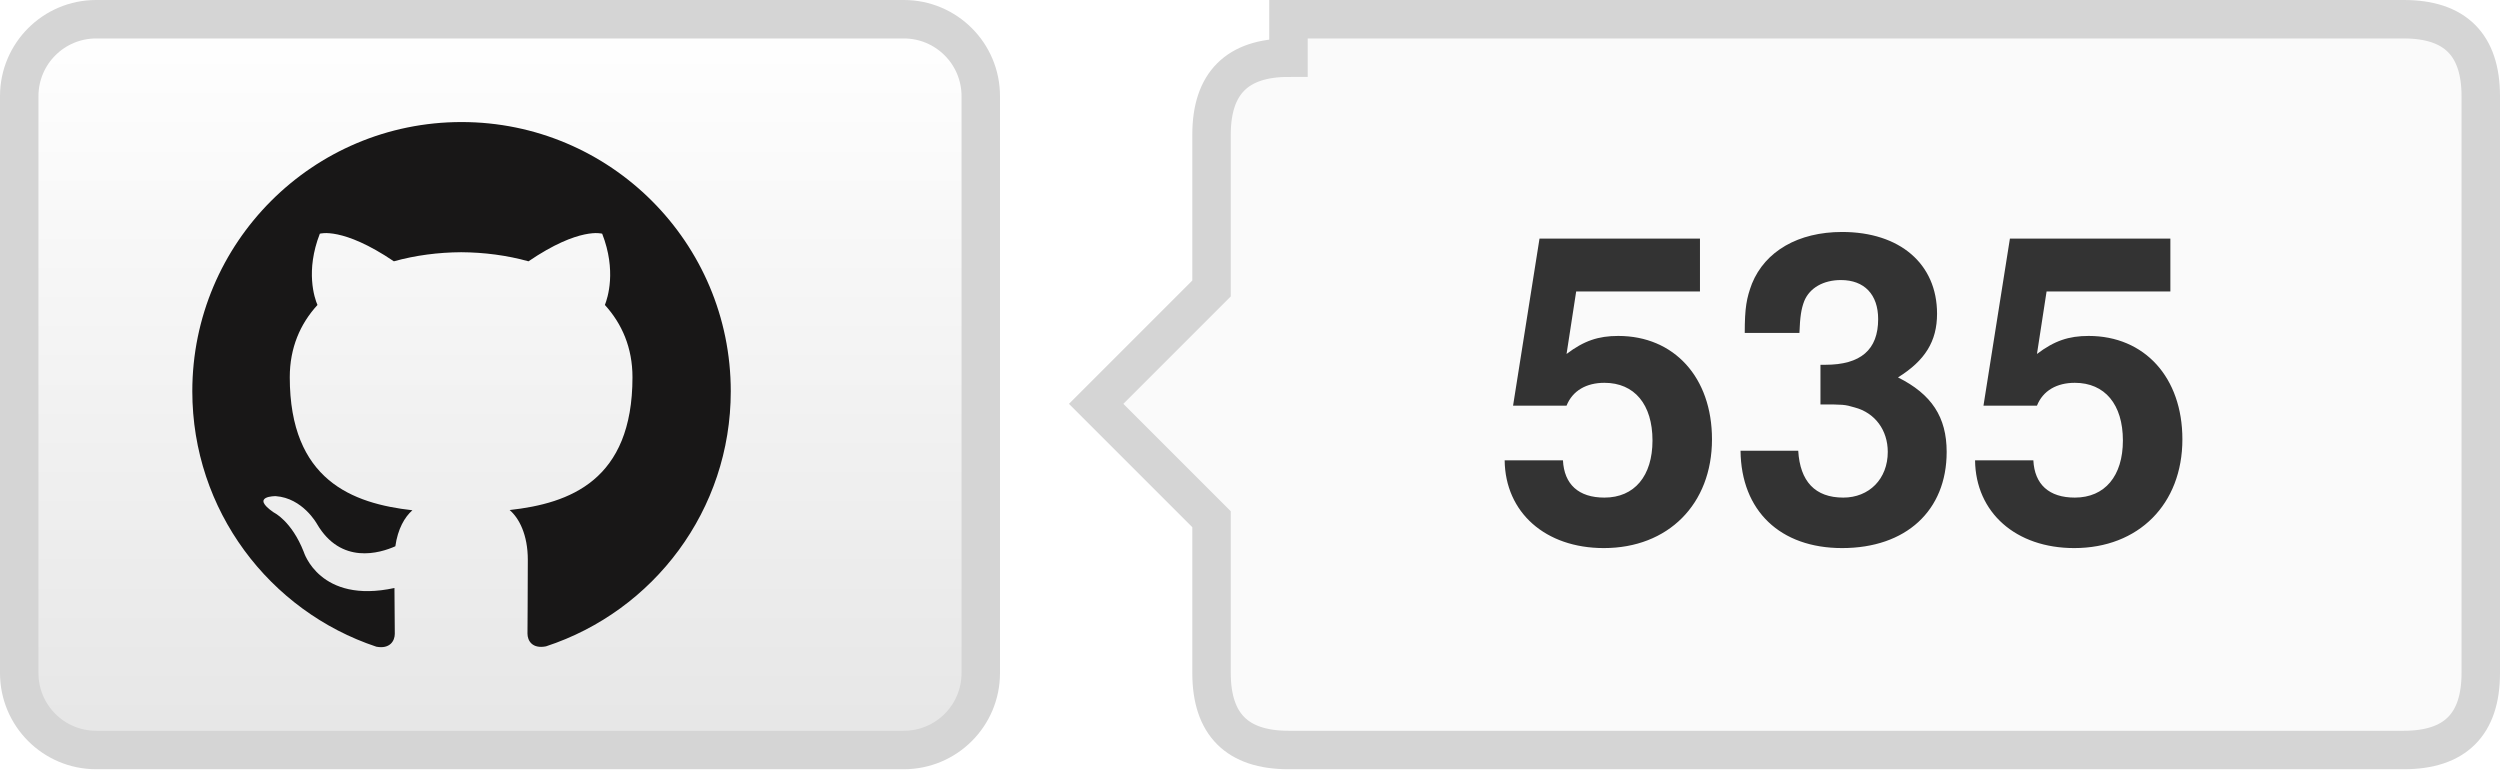
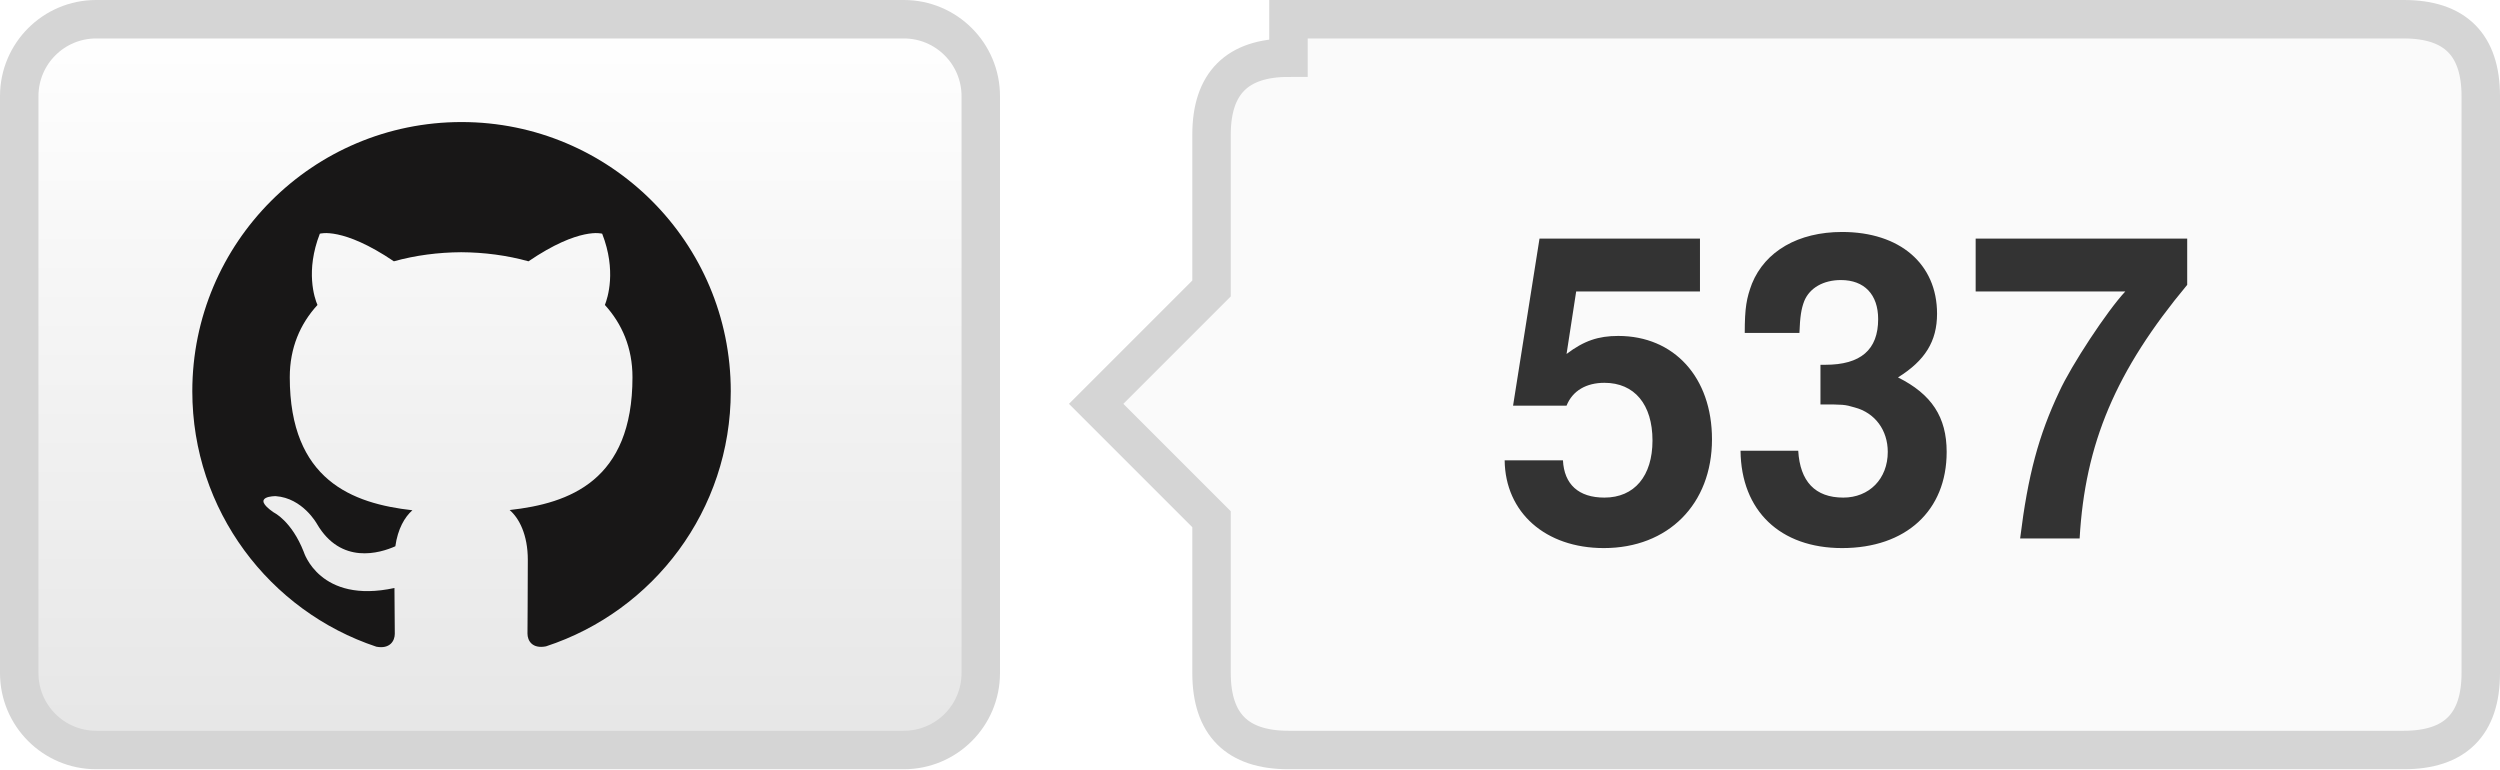
- <svg xmlns="http://www.w3.org/2000/svg" width="65" height="20" role="img" aria-label="TencentARC/WorldCrafter: 535 GitHub stars">
+ <svg xmlns="http://www.w3.org/2000/svg" width="65" height="20" role="img" aria-label="TencentARC/WorldCrafter: 537 GitHub stars">
  <defs>
    <linearGradient id="bg" x2="0" y2="100%">
      <stop offset="0" stop-color="#fff" />
      <stop offset="1" stop-color="#e6e6e6" />
    </linearGradient>
  </defs>
  <rect x=".5" y=".5" width="25" height="19" rx="2" fill="url(#bg)" stroke="#d5d5d5" />
  <g transform="translate(5 3) scale(.583333)" fill="#181717">
    <path d="M12 .297C5.37.297 0 5.67 0 12.297c0 5.303 3.438 9.8 8.205 11.385.6.113.82-.258.82-.577 0-.285-.01-1.04-.015-2.04-3.338.724-4.043-1.61-4.043-1.61C4.422 18.07 3.633 17.7 3.633 17.7c-1.087-.744.084-.729.084-.729 1.205.084 1.838 1.236 1.838 1.236 1.07 1.835 2.809 1.305 3.495.998.108-.776.417-1.305.76-1.605-2.665-.3-5.466-1.332-5.466-5.93 0-1.31.465-2.38 1.235-3.22-.135-.303-.54-1.523.105-3.176 0 0 1.005-.322 3.3 1.23.96-.267 1.98-.399 3-.405 1.02.006 2.04.138 3 .405 2.28-1.552 3.285-1.23 3.285-1.23.645 1.653.24 2.873.12 3.176.765.84 1.23 1.91 1.23 3.22 0 4.61-2.805 5.625-5.475 5.92.42.36.81 1.096.81 2.22 0 1.606-.015 2.896-.015 3.286 0 .315.21.69.825.57C20.565 22.092 24 17.592 24 12.297c0-6.627-5.373-12-12-12" />
  </g>
  <path d="M33.5 .5h29q2 0 2 2v15q0 2-2 2h-29q-2 0-2-2v-4l-3-3 3-3v-4q0-2 2-2z" fill="#fafafa" stroke="#d5d5d5" />
-   <text x="48.0" y="14" text-anchor="middle" fill="#333" font-family="Helvetica Neue,Helvetica,Arial,sans-serif" font-weight="700" font-size="11">535</text>
+   <text x="48.0" y="14" text-anchor="middle" fill="#333" font-family="Helvetica Neue,Helvetica,Arial,sans-serif" font-weight="700" font-size="11">537</text>
</svg>
